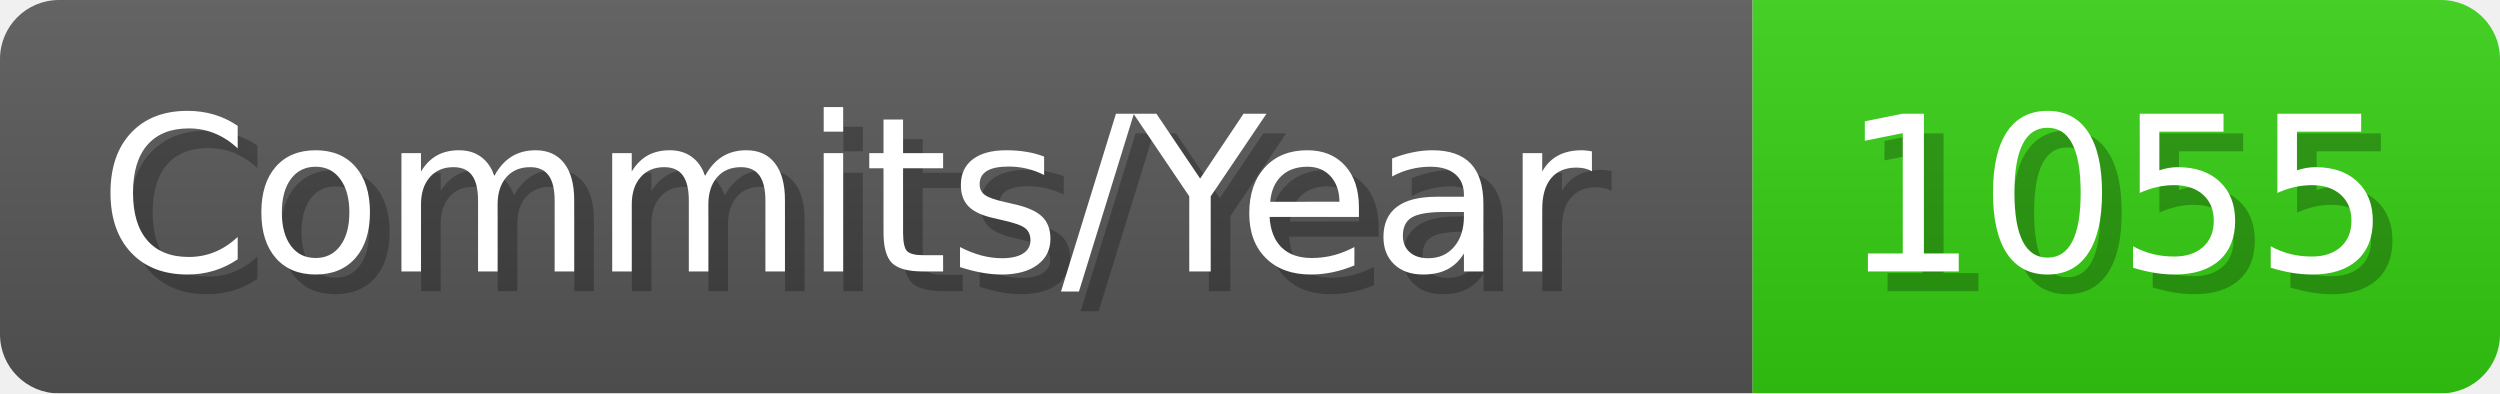
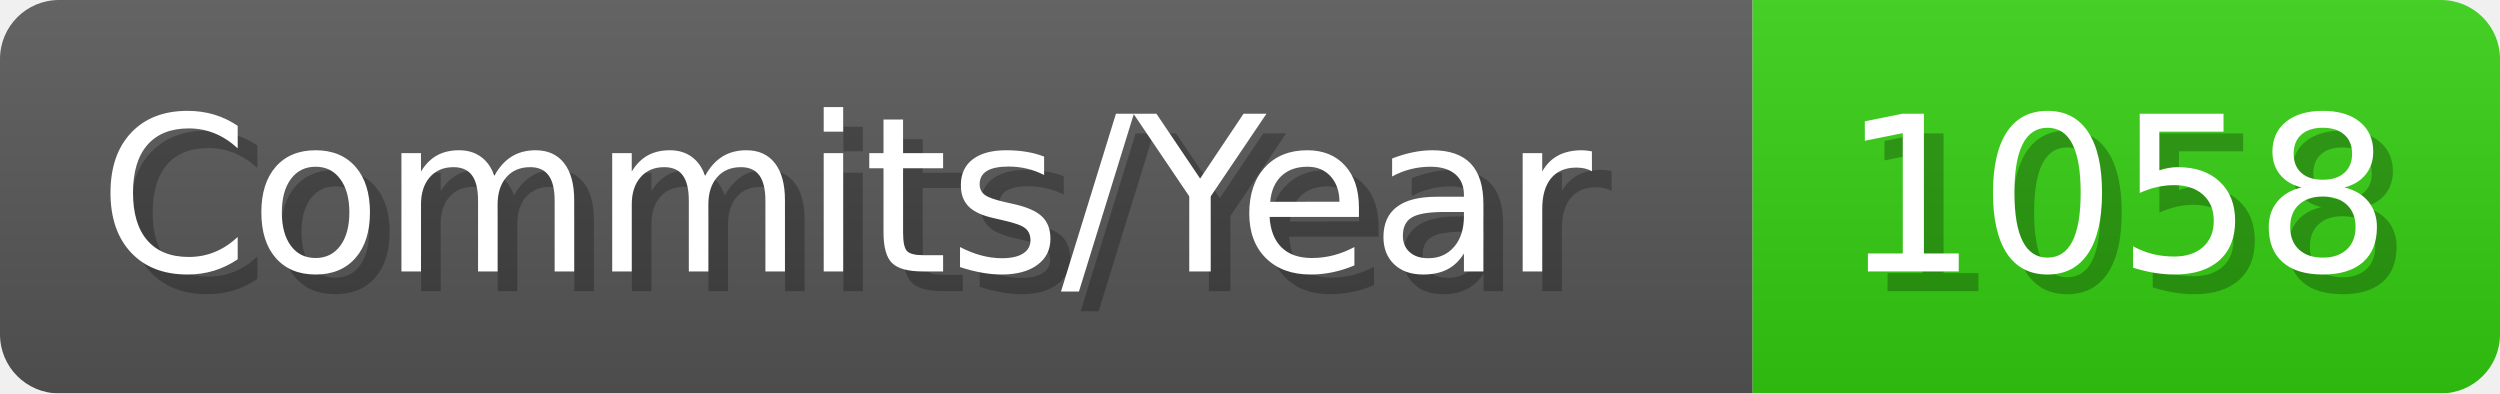
- <svg xmlns="http://www.w3.org/2000/svg" width="127.1" height="20" viewBox="0 0 1271 200" role="img" aria-label="Commits/Year: 1055">
+ <svg xmlns="http://www.w3.org/2000/svg" width="127.1" height="20" viewBox="0 0 1271 200" role="img" aria-label="Commits/Year: 1058">
  <linearGradient id="aUPdi" x2="0" y2="100%">
    <stop offset="0" stop-opacity=".1" stop-color="#EEE" />
    <stop offset="1" stop-opacity=".1" />
  </linearGradient>
  <mask id="WfAiQ">
    <rect width="1271" height="200" rx="30" fill="#FFF" />
  </mask>
  <g mask="url(#WfAiQ)">
    <rect width="891" height="200" fill="#555" />
    <rect width="380" height="200" fill="#3C1" x="891" />
    <rect width="1271" height="200" fill="url(#aUPdi)" />
  </g>
  <g aria-hidden="true" fill="#fff" text-anchor="start" font-family="Verdana,DejaVu Sans,sans-serif" font-size="110">
    <text x="60" y="148" textLength="791" fill="#000" opacity="0.25">Commits/Year</text>
    <text x="50" y="138" textLength="791">Commits/Year</text>
-     <text x="946" y="148" textLength="280" fill="#000" opacity="0.25">1055</text>
-     <text x="936" y="138" textLength="280">1055</text>
+     <text x="946" y="148" textLength="280" fill="#000" opacity="0.25">1058</text>
+     <text x="936" y="138" textLength="280">1058</text>
  </g>
</svg>
